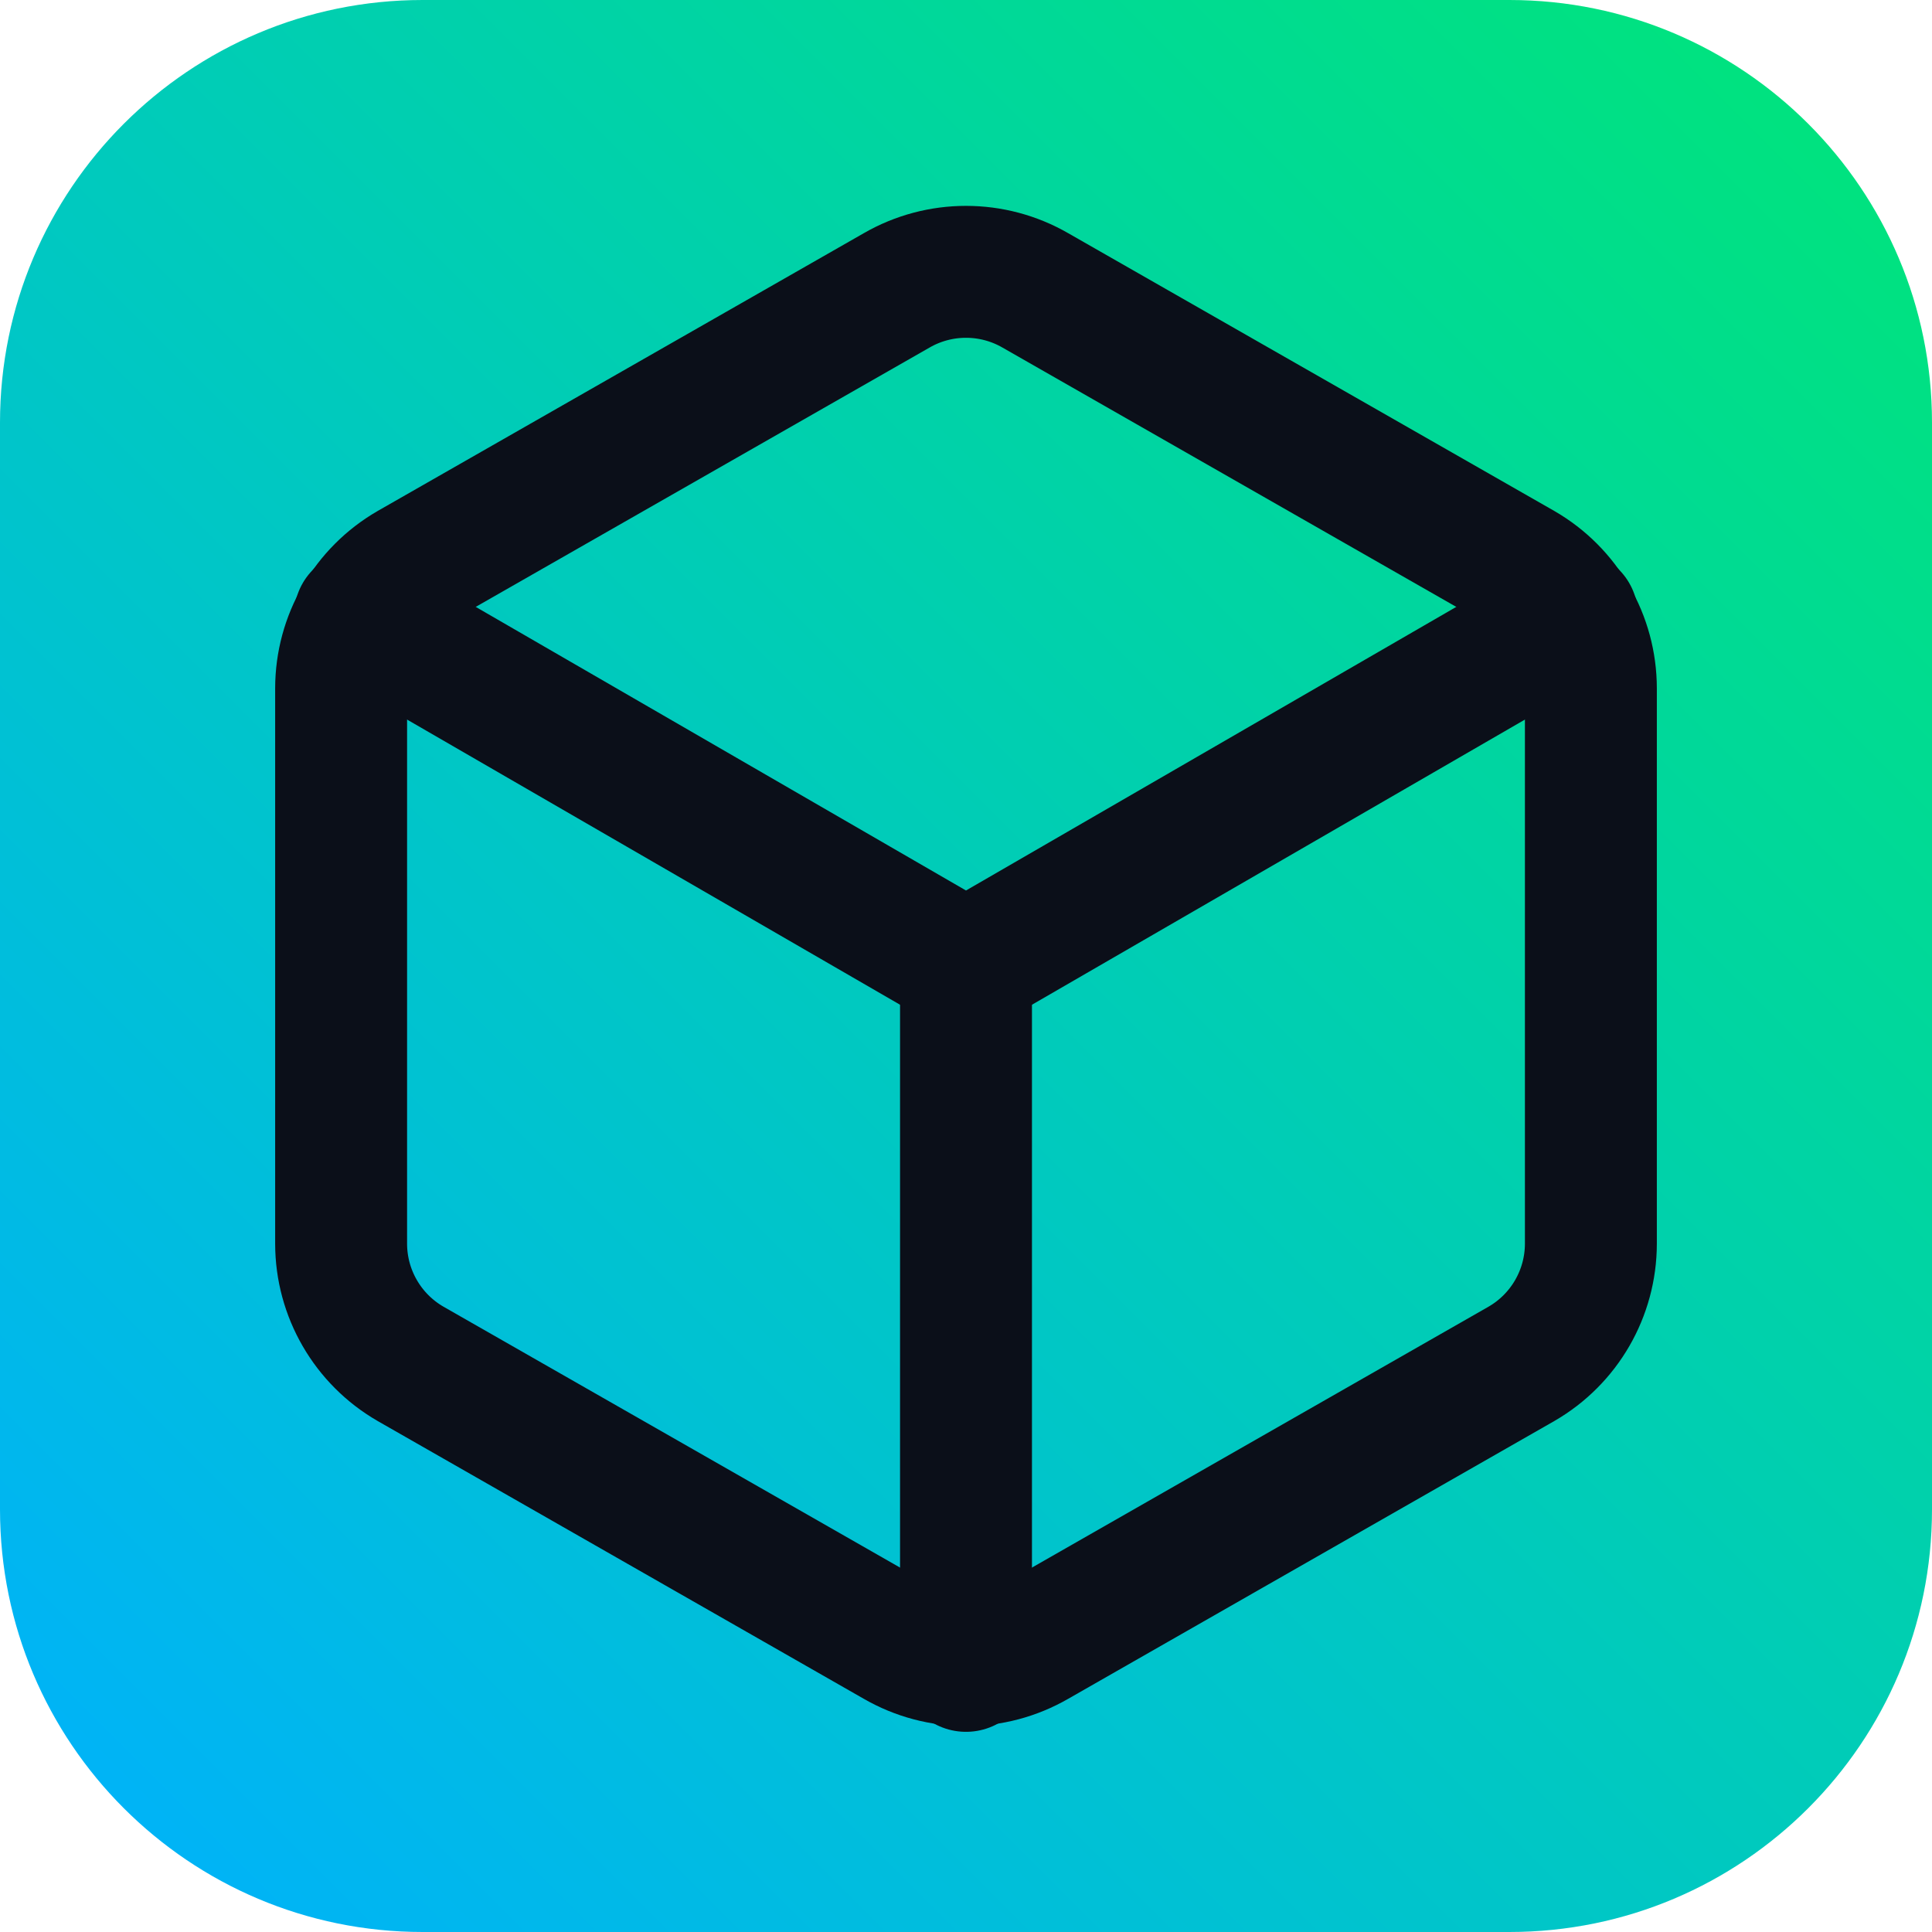
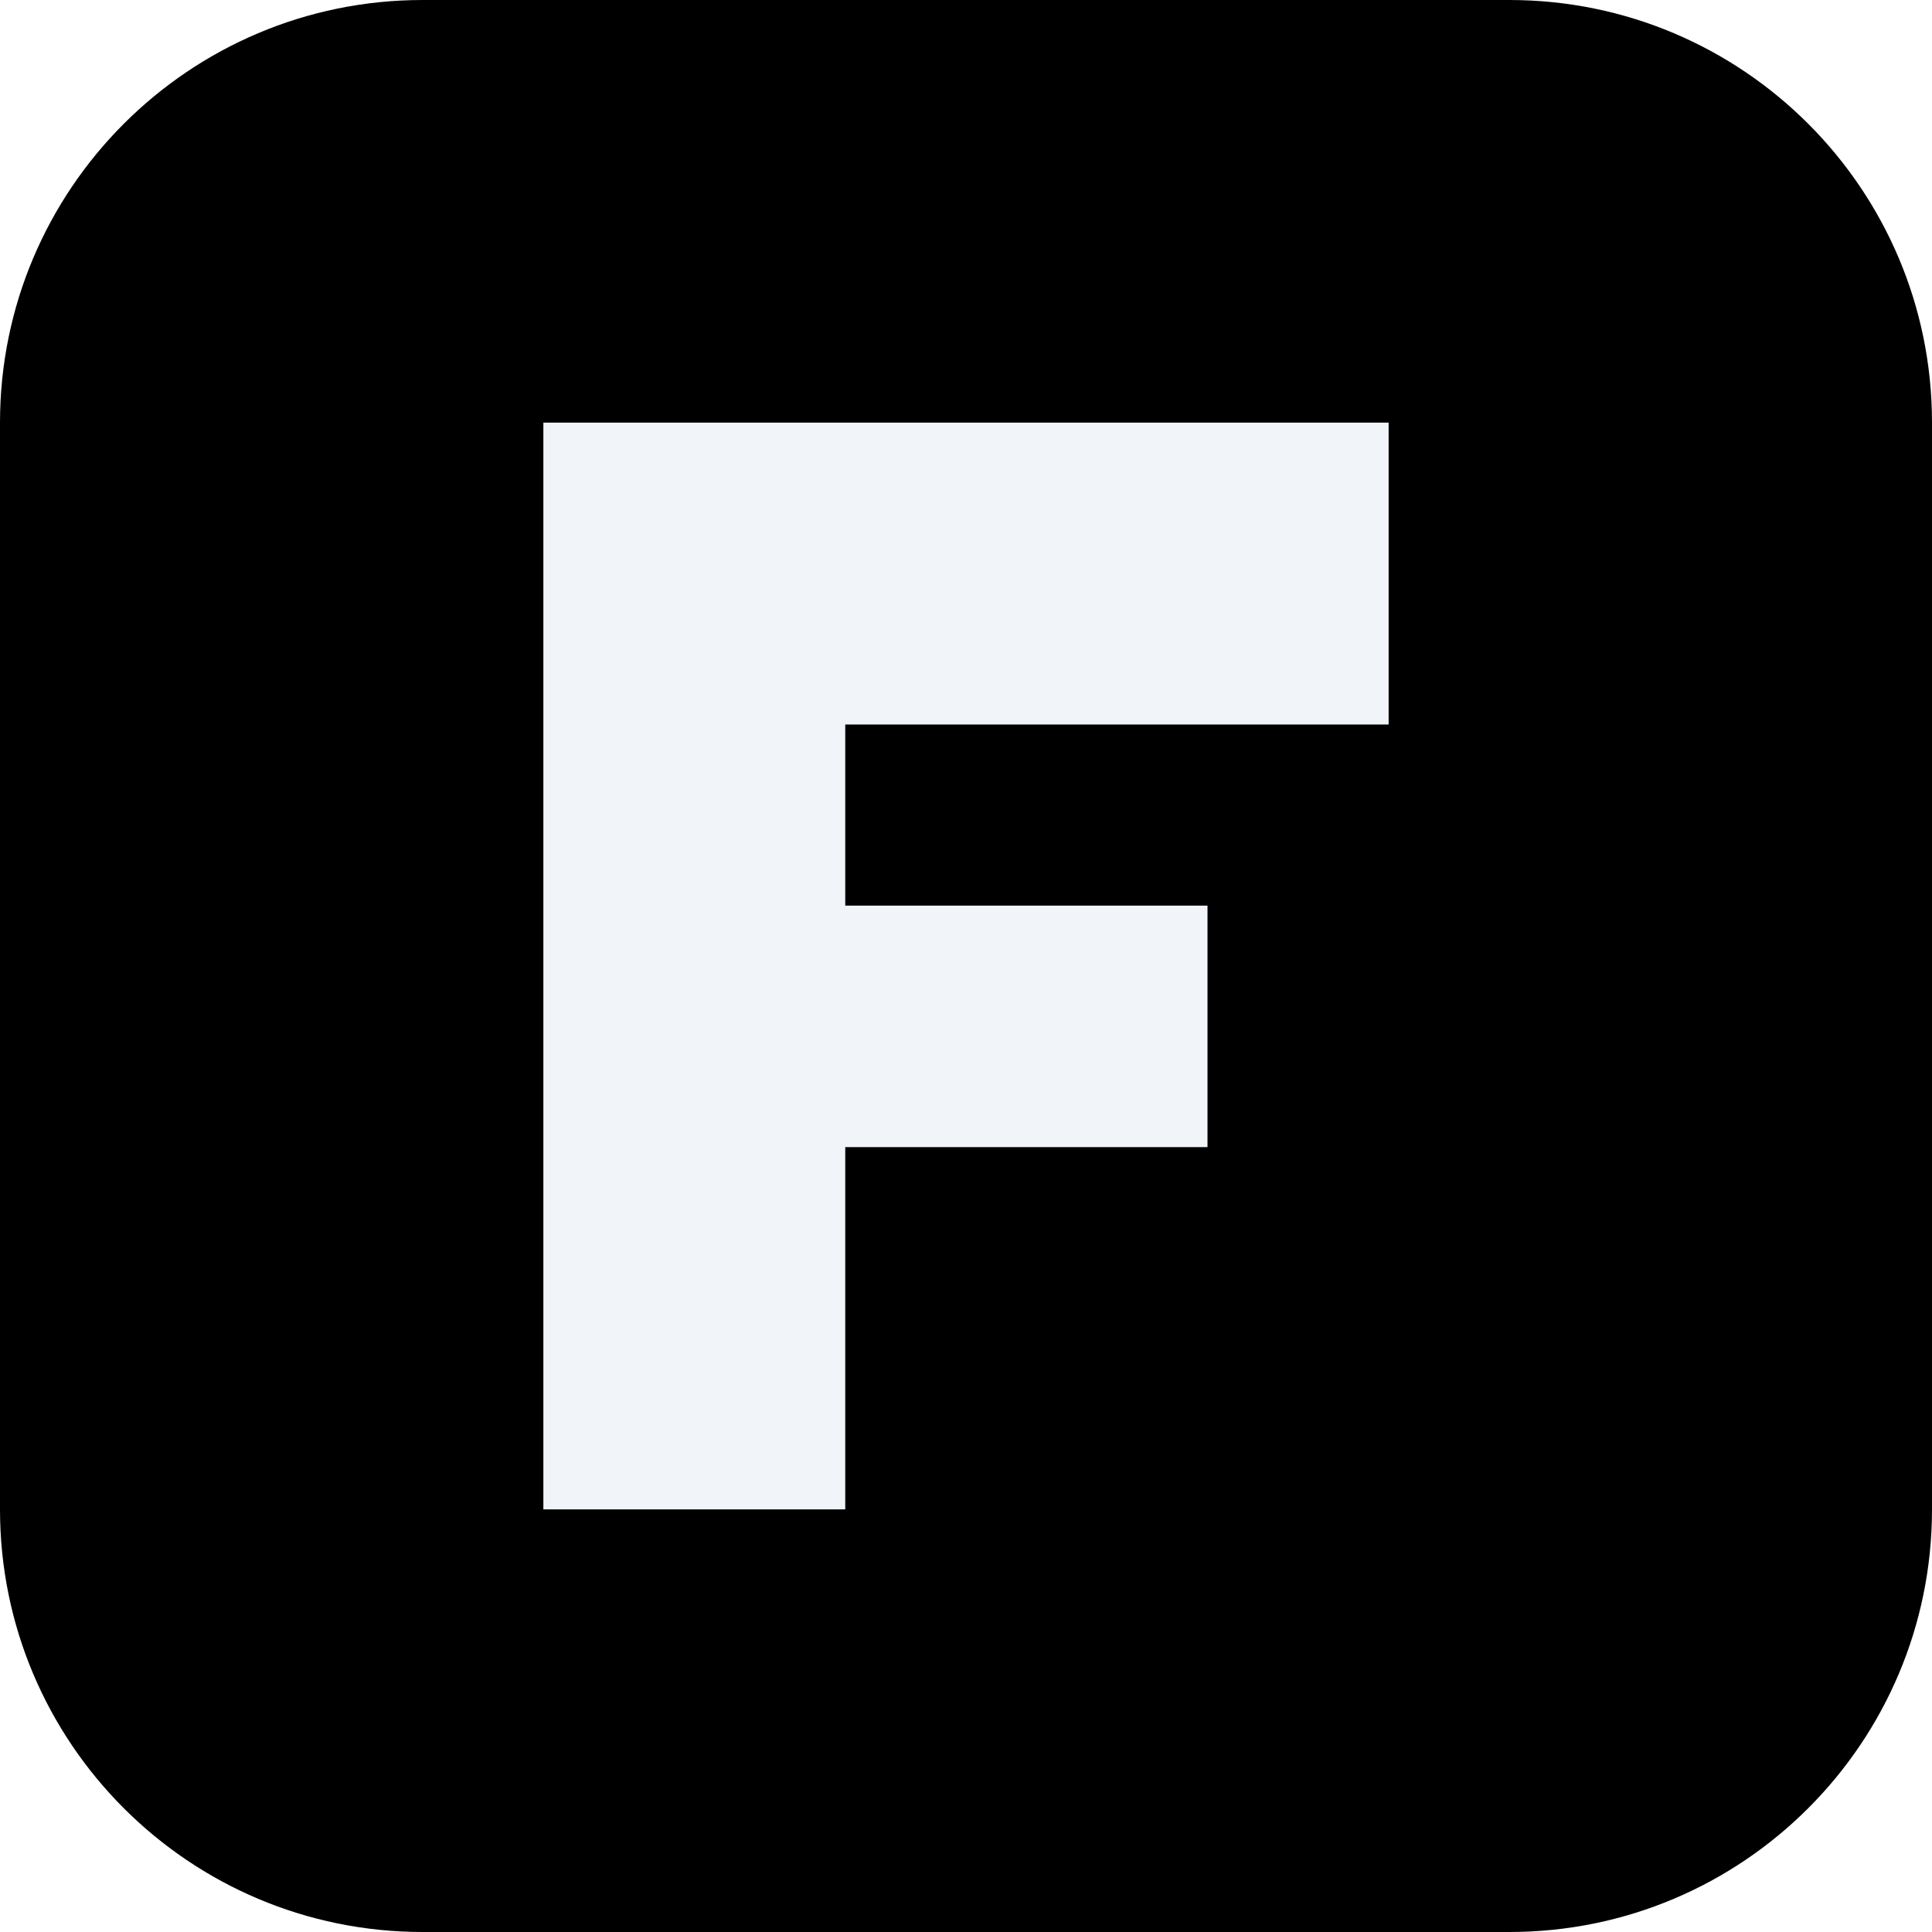
<svg xmlns="http://www.w3.org/2000/svg" viewBox="0 0 32 32">
-   <defs>
-     <linearGradient id="g" x1="0" y1="1" x2="1" y2="0">
-       <stop offset="0%" stop-color="#00B0FF" />
-       <stop offset="100%" stop-color="#00E676" />
-     </linearGradient>
-   </defs>
-   <rect width="32" height="32" rx="7" fill="url(#g)" />
-   <g transform="translate(16,16) scale(1.15) translate(-12,-12)" fill="none" stroke="#0B0F19" stroke-width="1.9" stroke-linecap="round" stroke-linejoin="round">
-     <path d="M21 16V8a2 2 0 00-1-1.73l-7-4a2 2 0 00-2 0l-7 4A2 2 0 003 8v8a2 2 0 001 1.73l7 4a2 2 0 002 0l7-4A2 2 0 0021 16z" />
-     <polyline points="3.27 6.96 12 12.01 20.73 6.96" />
-     <line x1="12" y1="22.08" x2="12" y2="12" />
-   </g>
+   <rect width="32" height="32" rx="7" fill="#000000" />
+   <path d="M9 7h14v5H14v3H20v4H14V25H9Z" fill="#F1F5F9" />
</svg>
